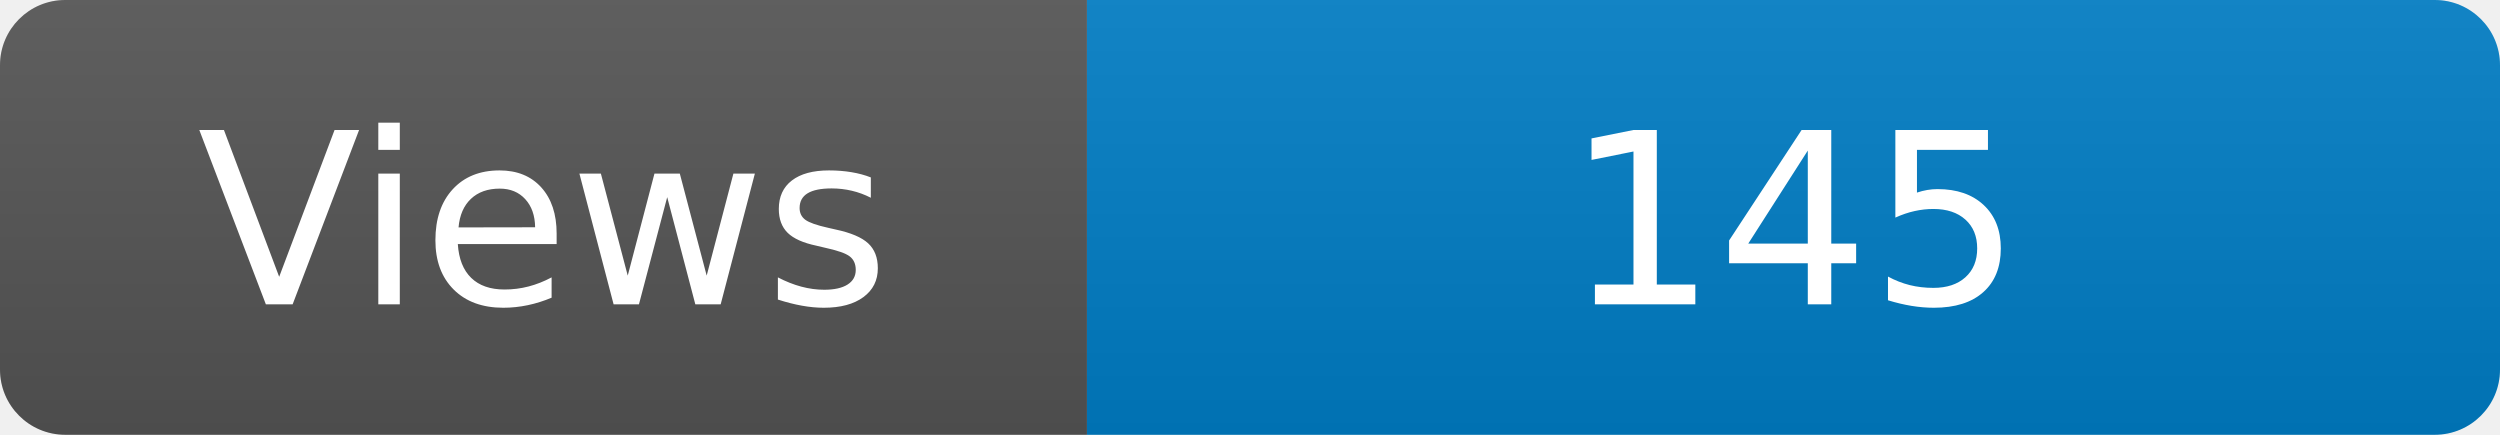
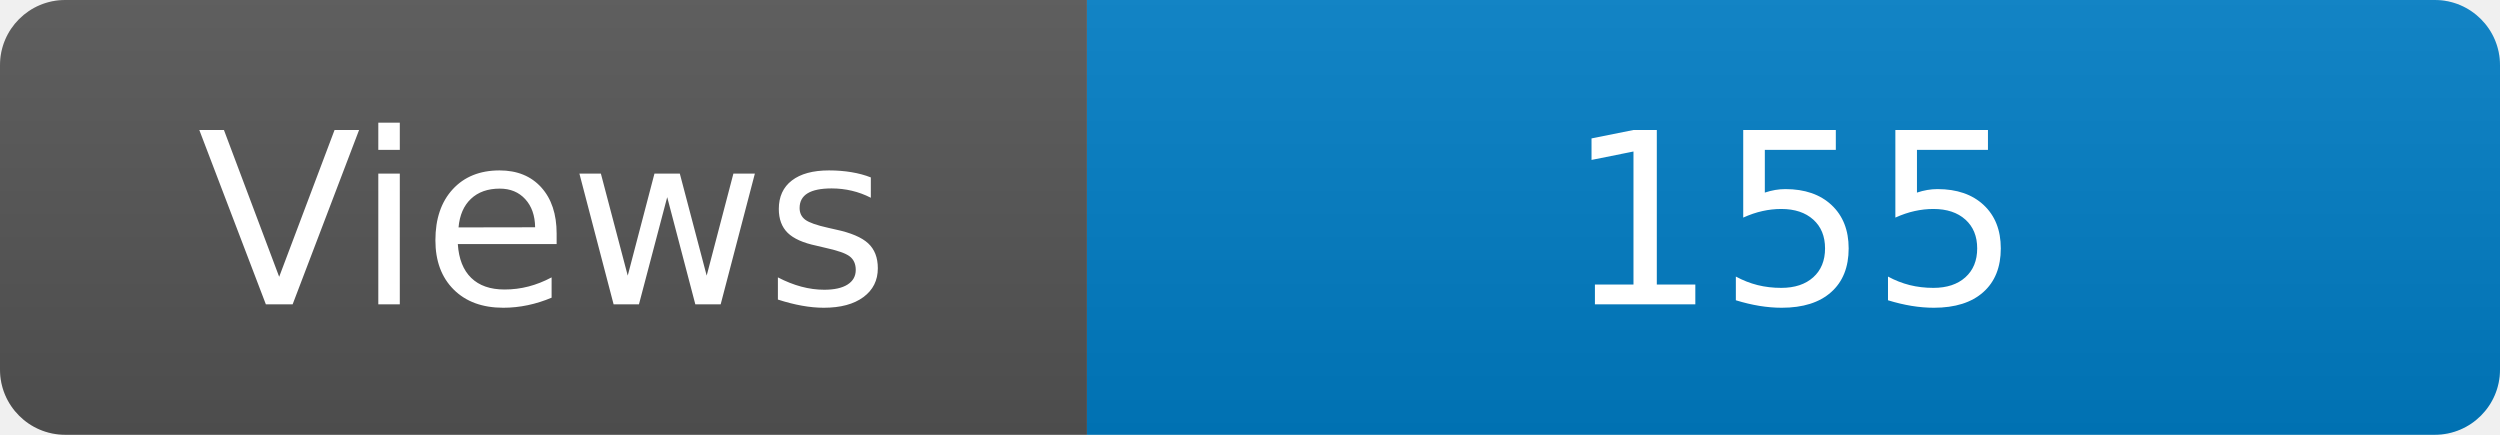
<svg xmlns="http://www.w3.org/2000/svg" width="115" height="20" role="img" aria-label="Maintained?: yes">
  <linearGradient id="s" x2="0" y2="100%">
    <stop offset="0" stop-color="#bbb" stop-opacity=".1" />
    <stop offset="1" stop-opacity=".1" />
  </linearGradient>
  <clipPath id="r">
    <rect width="115" height="20" rx="3" fill="#fff" />
  </clipPath>
  <g clip-path="url(#r)">
    <rect width="50" height="20" fill="#555" />
    <rect x="50" width="160" height="20" fill="#007ec6" />
    <rect width="115" height="20" fill="url(#s)" />
  </g>
  <g fill="#fff" text-anchor="middle" font-family="Verdana,Geneva,DejaVu Sans,sans-serif" font-size="110">
    <text x="250" y="140" transform="scale(.1)" fill="#fff">Views</text>
-     <text x="825" y="140" transform="scale(.1)" fill="#fff">145</text>
+     <text x="825" y="140" transform="scale(.1)" fill="#fff">155</text>
  </g>
</svg>
